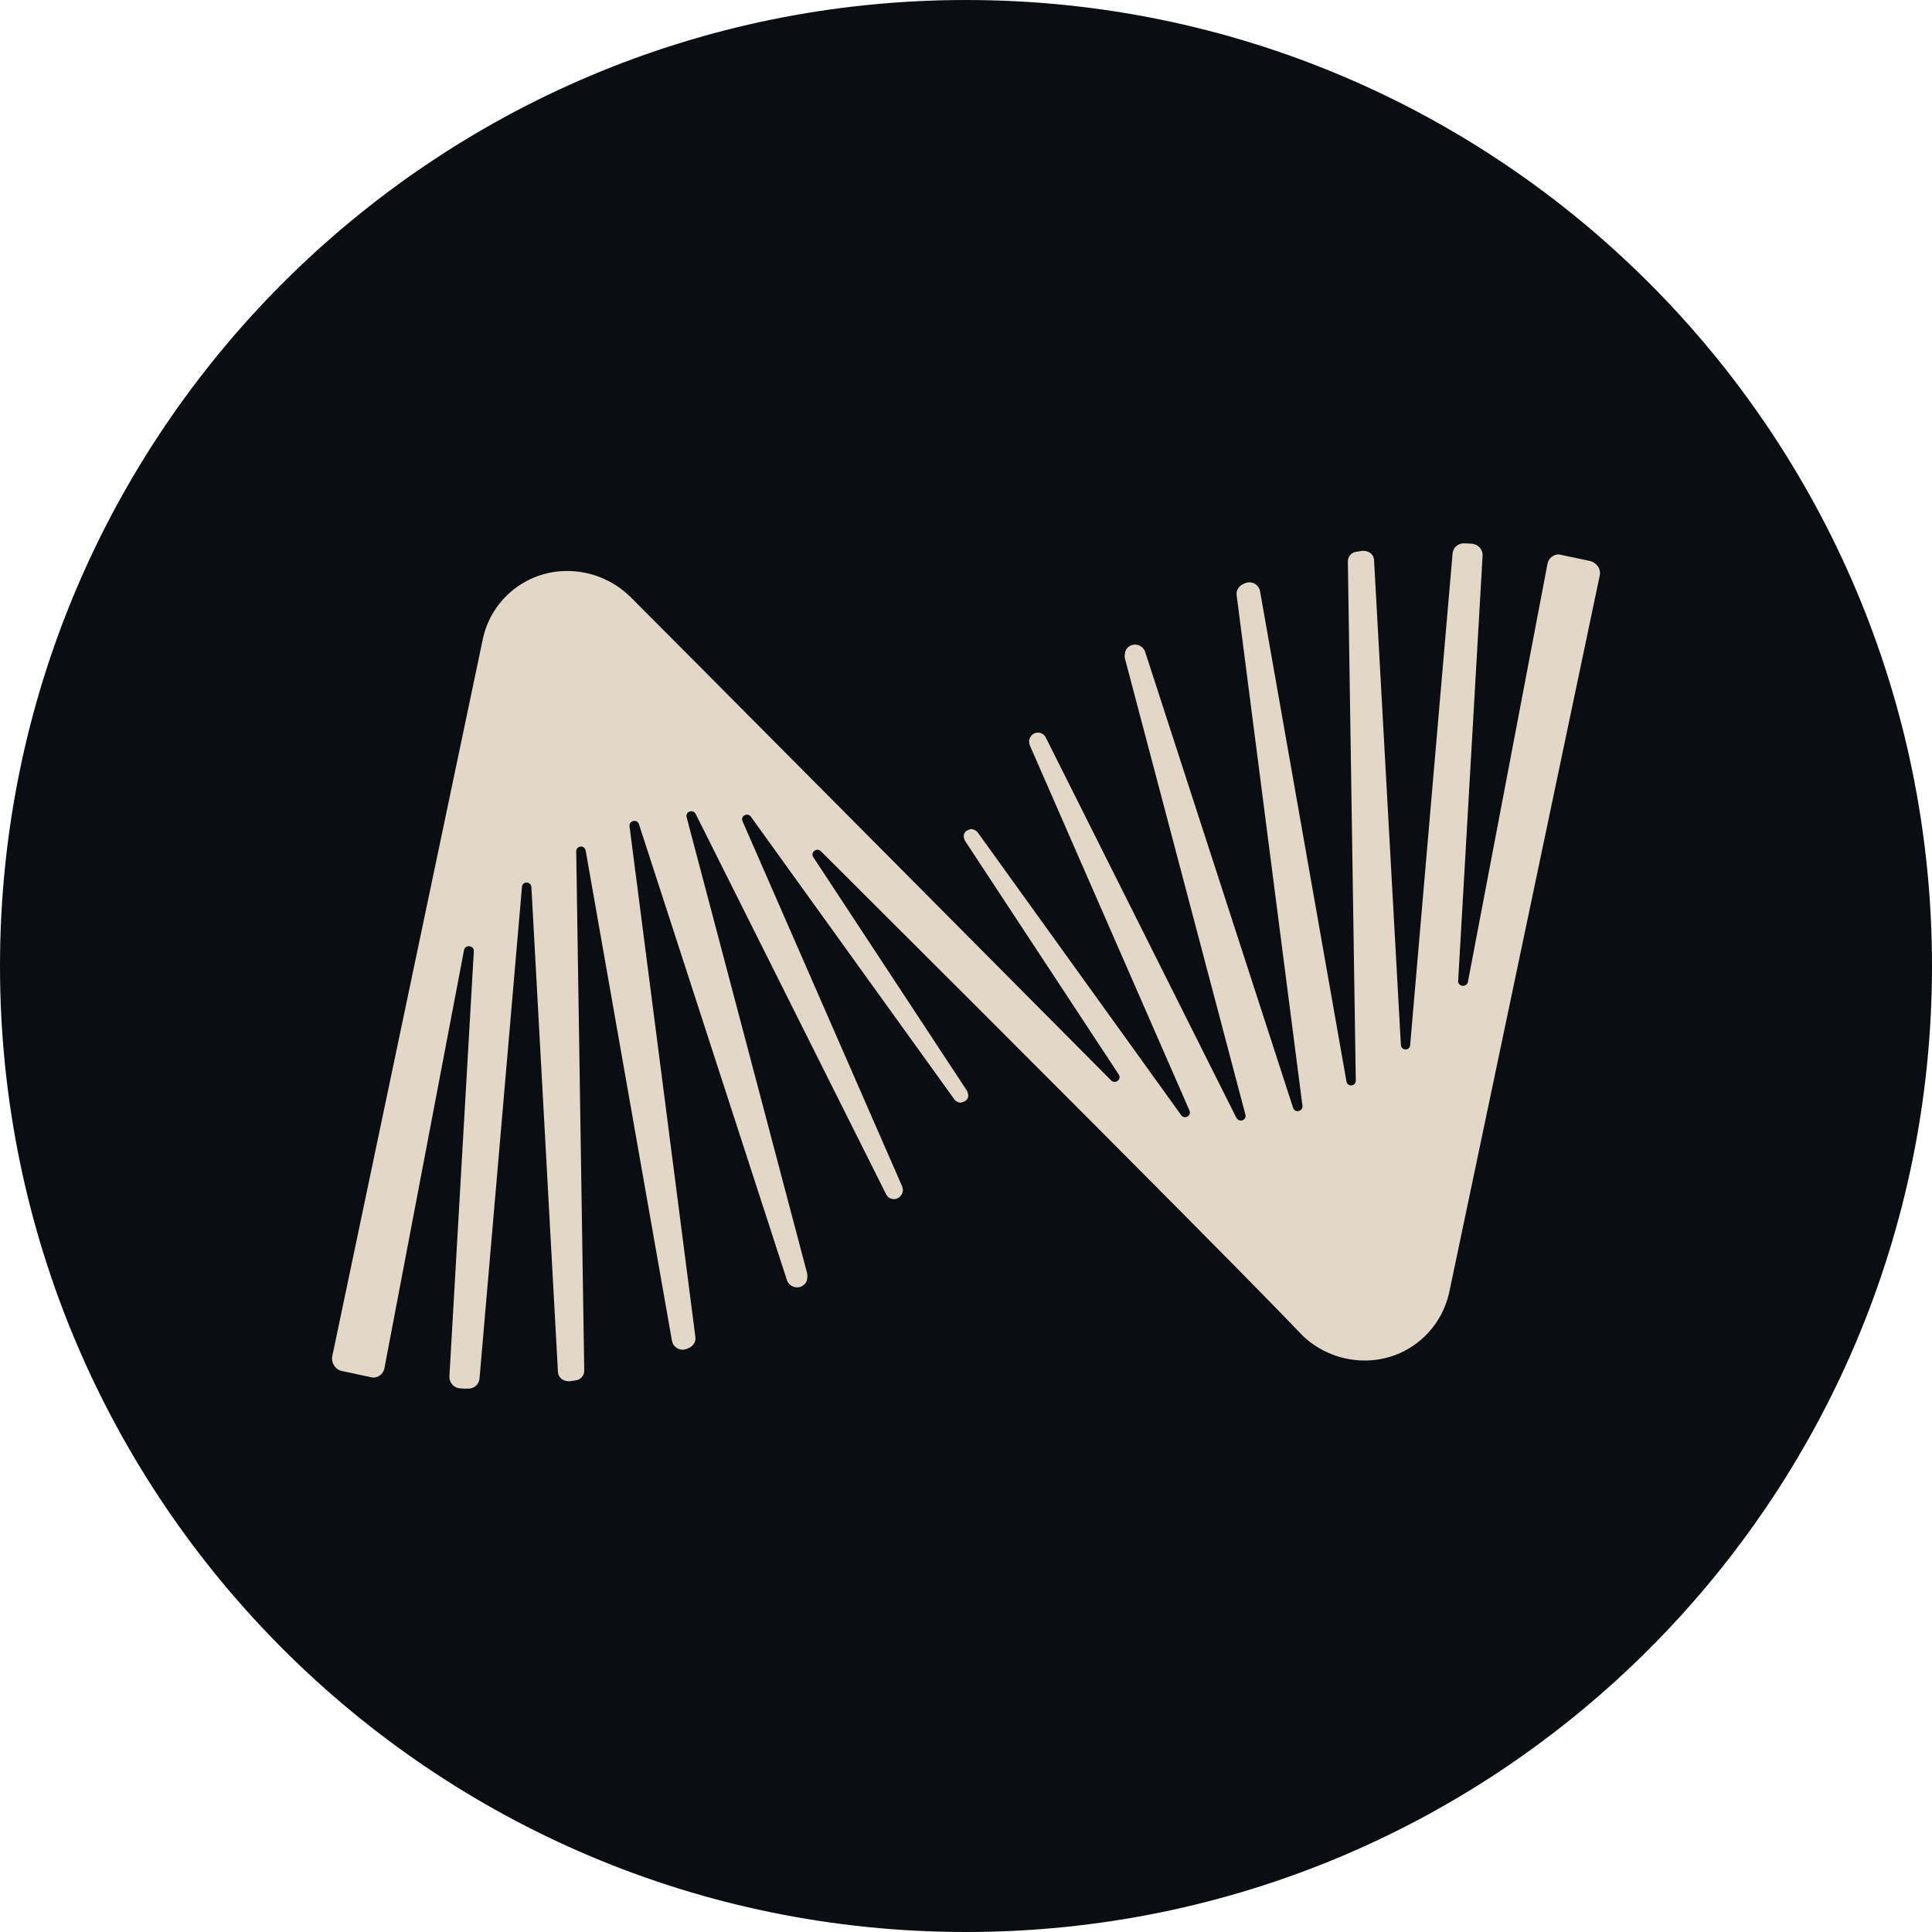
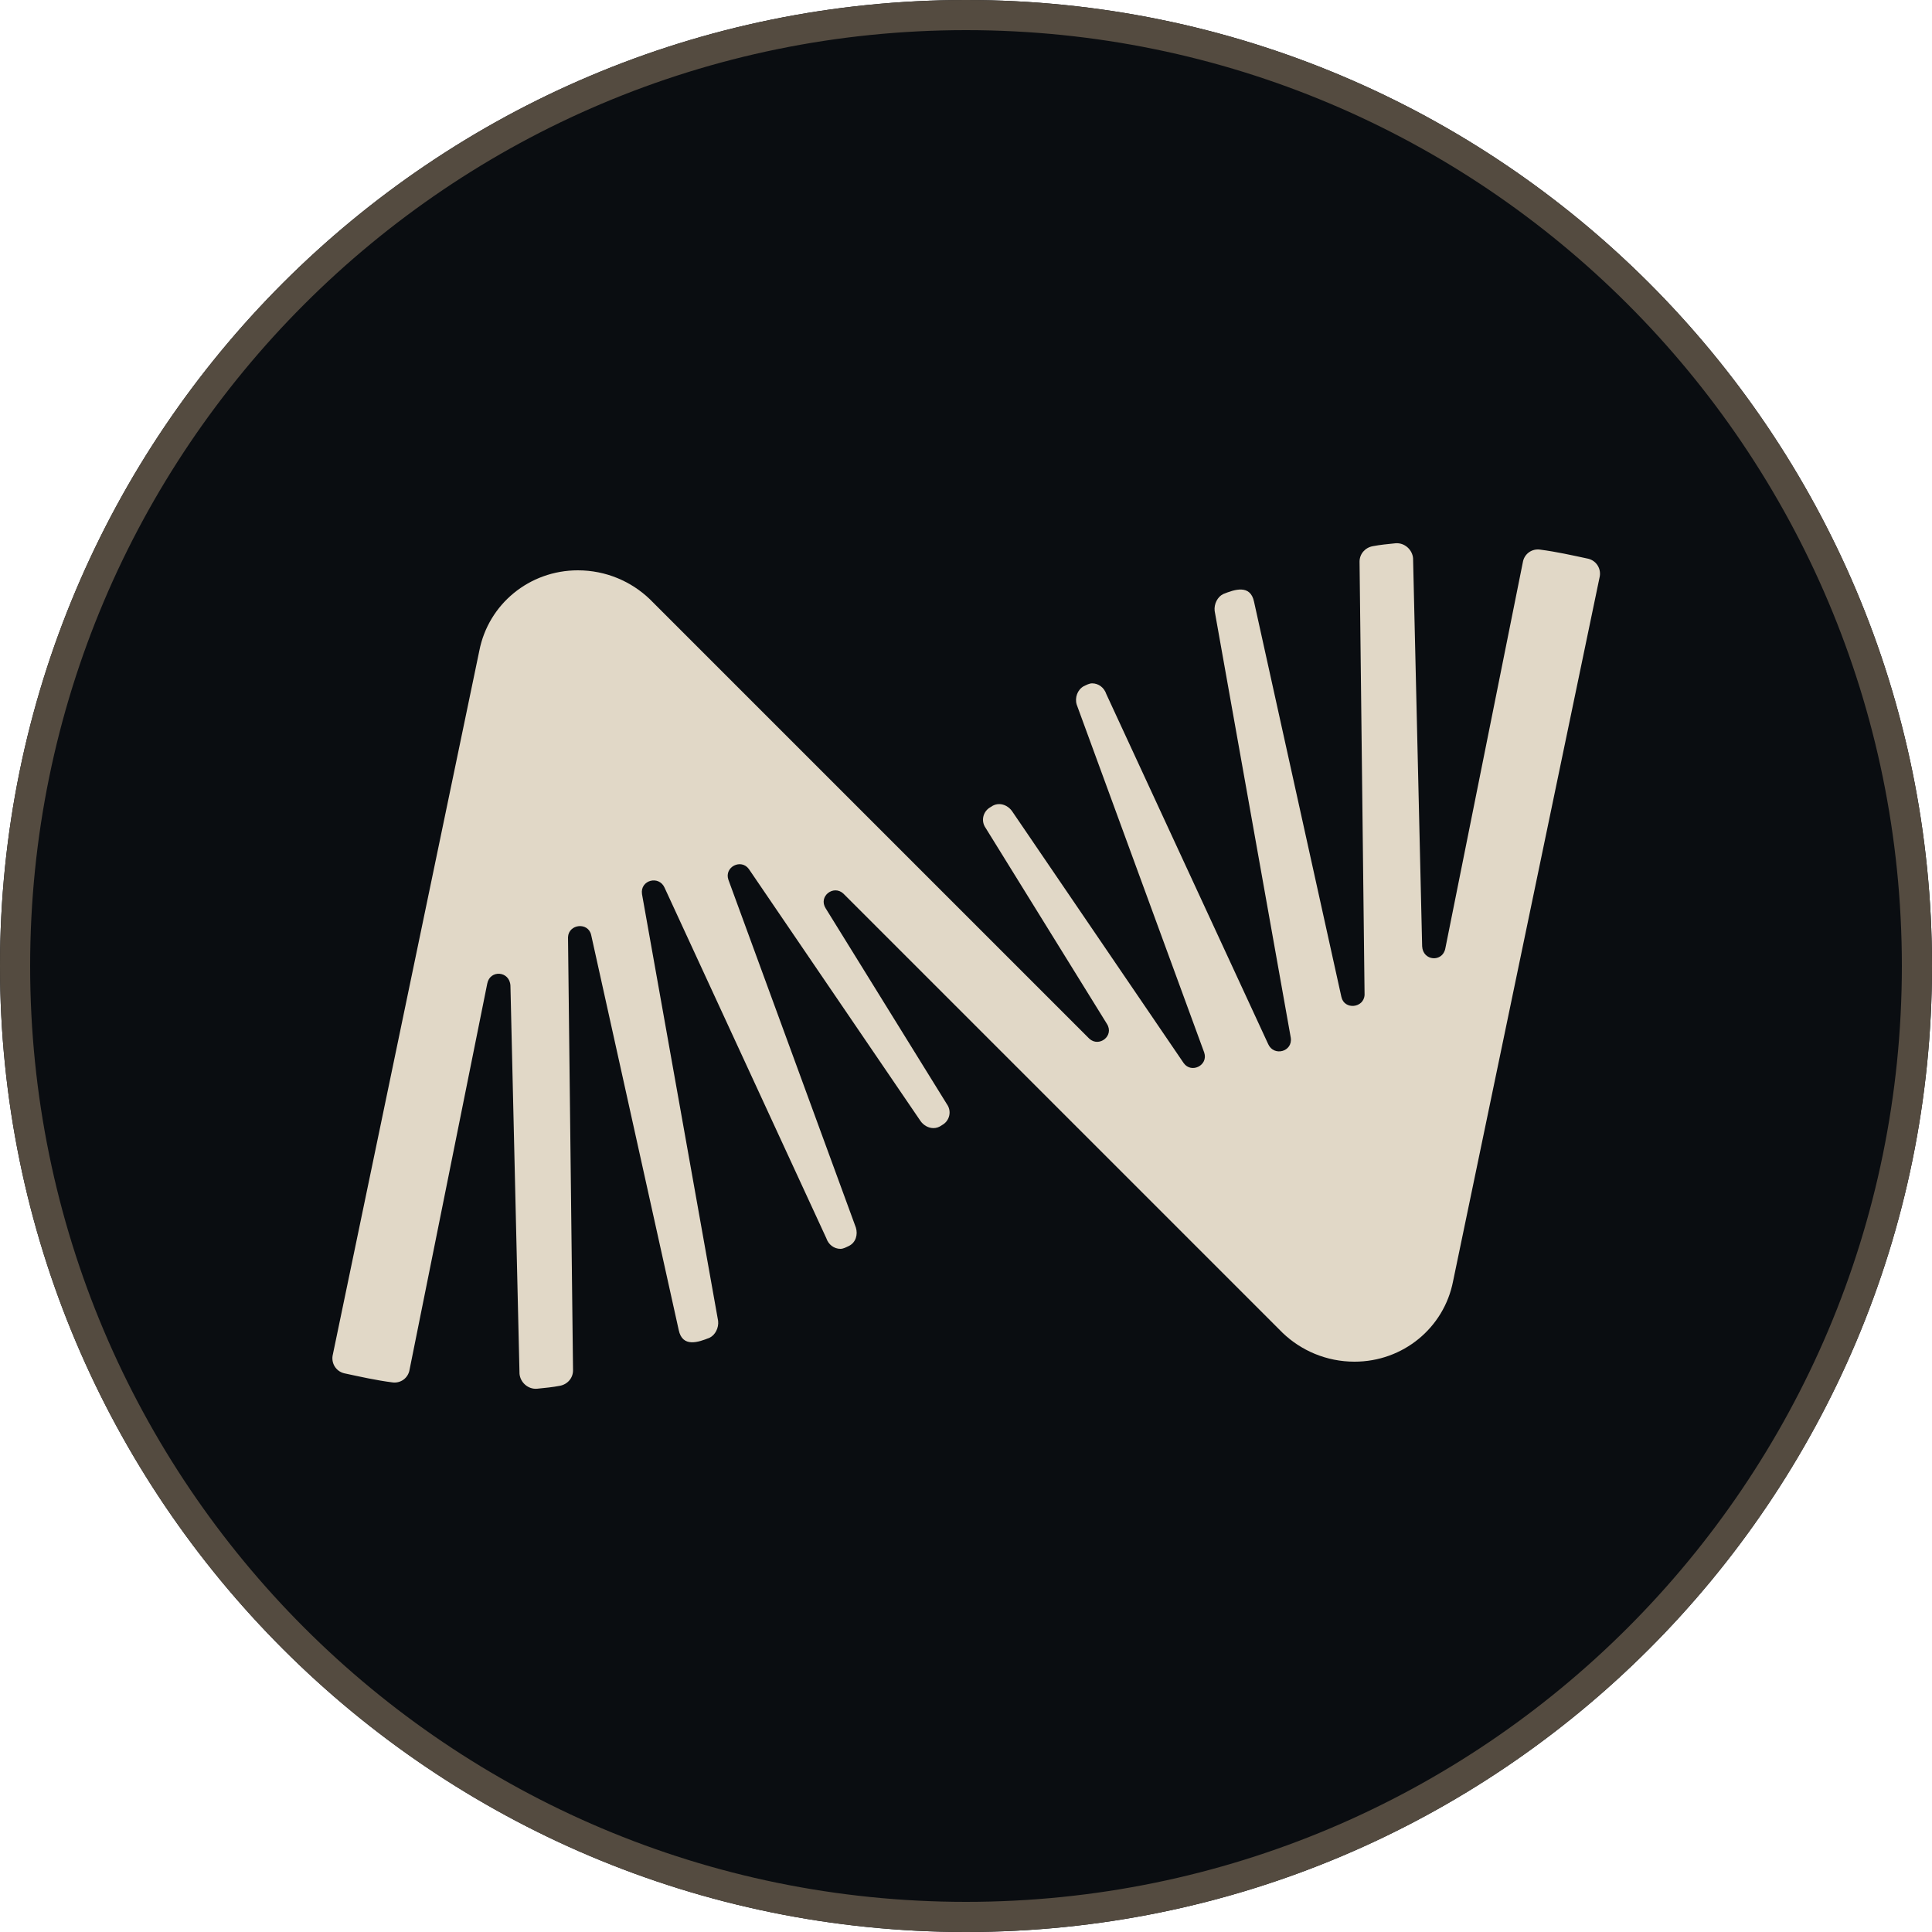
- <svg xmlns="http://www.w3.org/2000/svg" viewBox="0 0 20 20">
-   <circle cx="10" cy="10" r="10" fill="#0a0d12" />
-   <path fill="#e1d8c7" d="M16.54 5.864a.13.13 0 0 0-.082-.057l-.32-.068a.12.12 0 0 0-.119.1l-.824 4.33c-.016.055-.105.044-.1-.016v-.002l.253-4.403a.12.12 0 0 0-.106-.119 1 1 0 0 0-.092-.004.114.114 0 0 0-.113.105l-.439 5.087c-.003.064-.09.06-.096.003l-.278-5.024c-.004-.054-.047-.094-.117-.094l-.068.01a.1.1 0 0 0-.086.102l.082 5.374c-.002.06-.087.067-.097.005l-.893-5.067a.113.113 0 0 0-.112-.098.14.14 0 0 0-.057.015c-.054.022-.083.072-.074.121l.681 5.284c.005.06-.08.076-.097.02l-1.532-4.722a.11.11 0 0 0-.104-.073.1.1 0 0 0-.063.02c-.031.021-.048.054-.043.119l1.249 4.729c.012.056-.065.084-.094.03l-.003-.005-1.97-3.931a.09.09 0 0 0-.148-.021.1.1 0 0 0-.025.062l.006.036 1.654 3.783c.025.055-.051.098-.087.048l-.005-.008-2.102-2.921a.1.1 0 0 0-.065-.032.2.2 0 0 0-.048.018.07.07 0 0 0-.03.059c0 .007.009.038.013.044l1.592 2.42c.033.05-.036.105-.08.06 0 0-4.982-5.014-4.985-5.014v.001a.93.93 0 0 0-.645-.259.89.89 0 0 0-.873.705L3.44 14.038a.13.13 0 0 0 .019.098q.03.046.082.057l.32.068c.06 0 .11-.042.119-.1l.824-4.328c.014-.058.105-.047.101.015l-.253 4.404c0 .063.046.114.107.12q.036.004.072.003h.02a.114.114 0 0 0 .113-.105l.439-5.086c.003-.066.094-.062.098 0l.275 5.021c.005.054.048.094.118.094l.068-.01a.1.1 0 0 0 .086-.102l-.083-5.373c0-.062.087-.069.098-.008l.892 5.068a.113.113 0 0 0 .113.098.14.14 0 0 0 .057-.015c.053-.021.083-.071.073-.121l-.681-5.281c-.007-.062.08-.08.098-.022v.001l1.532 4.72a.11.11 0 0 0 .104.073.1.1 0 0 0 .062-.02c.032-.021.049-.054.044-.12L7.108 8.46c-.015-.059.065-.088.094-.033l1.971 3.936a.09.09 0 0 0 .148.02.1.1 0 0 0 .026-.062l-.006-.035-1.654-3.784c-.025-.054.051-.097.087-.047l.004.006 2.103 2.922q.027.031.065.032a.2.2 0 0 0 .047-.018.07.07 0 0 0 .031-.06.2.2 0 0 0-.013-.044l-1.592-2.42c-.033-.05.036-.103.079-.061 4.77 4.755 4.982 5.014 4.986 5.014a.93.93 0 0 0 .645.258c.42 0 .78-.29.873-.704l1.558-7.42a.13.13 0 0 0-.019-.099z" />
+ <svg xmlns="http://www.w3.org/2000/svg" viewBox="0 0 1000 1000">
+   <path fill="#0a0d11" fill-rule="evenodd" d="M500 1000c276.1 0 500-223.9 500-500S776.1 0 500 0 0 223.9 0 500s223.9 500 500 500" clip-rule="evenodd" />
+   <path fill="#544b40" fill-rule="evenodd" d="M500 984.4c267.5 0 484.4-216.9 484.4-484.4S767.5 15.6 500 15.6 15.6 232.5 15.6 500 232.5 984.4 500 984.4M1000 500c0 276.1-223.9 500-500 500S0 776.1 0 500 223.9 0 500 0s500 223.9 500 500" clip-rule="evenodd" />
+   <path fill="#e1d8c7" d="M436.5 462.5c-5.1-4.7-13.1 1.5-9.1 7.7l62.7 101.3c2.6 3.6 1.5 8.7-2.6 10.9-1.5 1.1-2.9 1.5-4.4 1.5-2.6 0-5.1-1.5-6.6-3.6l-88.9-130.5c-4-5.5-12.8-1.1-10.6 5.5l66 180.1c1.1 3.6 0 7.7-3.6 9.5-1.5.7-2.9 1.5-4.4 1.5-3.3 0-6.2-2.2-7.3-5.5L344 459.5c-2.9-6.6-12.8-4-11.7 3.3l39.4 220.9c.4 3.6-1.5 7.3-4.4 8.7-5.9 2.4-14.1 5.2-16-4L306 484c-1.5-6.9-11.7-5.8-12 1.1l2.6 224.2c0 4-2.9 7.3-6.9 8-3.6.7-7.7 1.1-11.7 1.5-4.7.4-8.7-3.3-9.1-7.7l-4.7-200.9c-.4-7.7-10.6-8.4-12-1.1L212 708.9c-.7 4.4-4.7 7.3-9.1 6.6-8.4-1.1-16.4-2.9-24.8-4.7-4.4-1.1-6.9-5.5-5.8-9.8l75.8-364.2c4.7-24.1 25.9-41.6 51-41.6 14.6 0 27.7 5.8 37.2 14.9l227.5 227.5c5.1 4.7 13.1-1.5 9.1-7.7l-62.7-101.3c-2.6-3.6-1.5-8.7 2.6-10.9 1.5-1.1 2.9-1.5 4.4-1.5 2.6 0 5.1 1.5 6.6 3.6l88.9 130.5c4 5.5 12.8 1.1 10.6-5.5l-66-180.1c-1.1-3.6.4-7.7 3.6-9.5 1.5-.7 2.9-1.5 4.4-1.5 3.3 0 6.2 2.2 7.3 5.5l83.8 181.2c2.9 6.6 12.8 4 11.7-3.3l-39.4-220.9c-.4-3.6 1.5-7.3 4.4-8.7 5.9-2.4 14.1-5.2 16 4L694.3 516c1.5 6.9 11.7 5.8 12-1.1l-2.6-224.2c0-4 2.9-7.3 6.9-8 3.6-.7 7.7-1.1 11.7-1.5 4.7-.4 8.7 3.3 9.1 7.7l4.7 200.9c.4 7.7 10.6 8.4 12 1.1l40.1-199.8c.7-4.4 4.7-7.3 9.1-6.6 8.4 1.1 16.4 2.9 24.8 4.7 4.4 1.1 6.9 5.5 5.8 9.8l-75.8 364.2c-4.7 24.1-25.9 41.6-51 41.6-14.6 0-27.7-5.8-37.2-14.9z" />
</svg>
